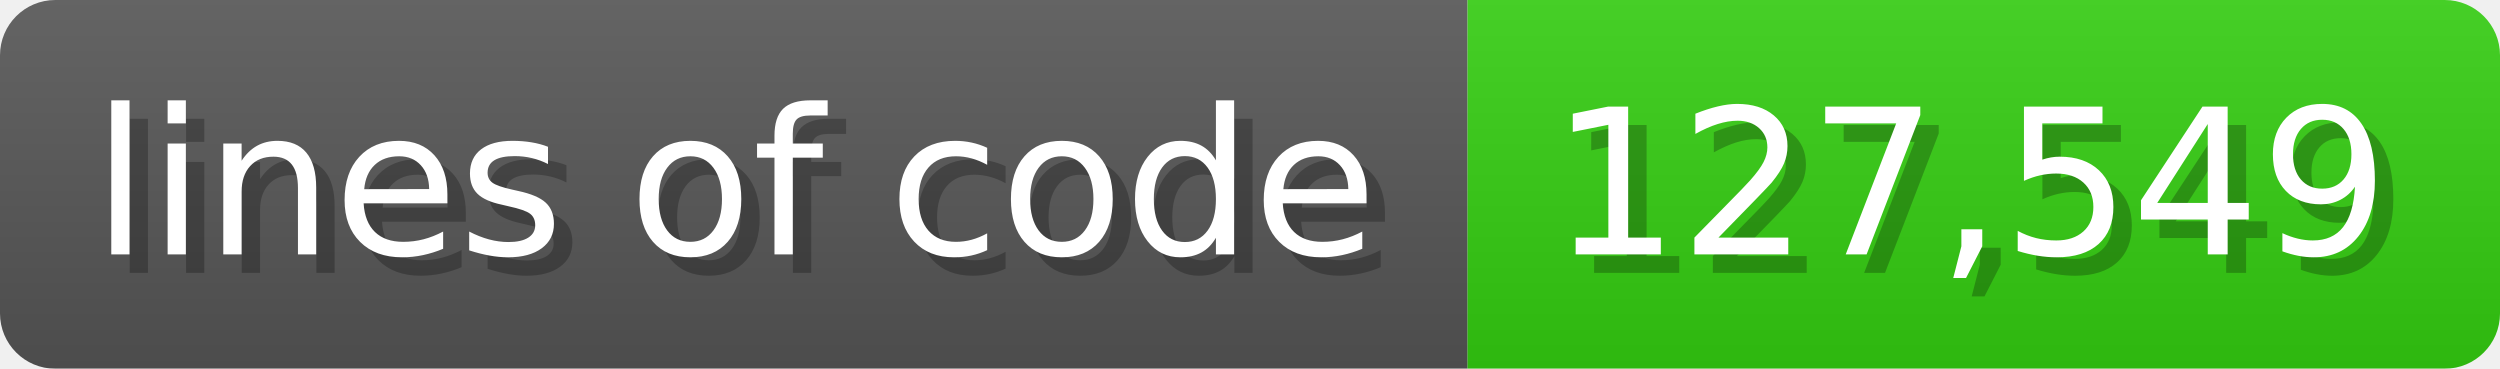
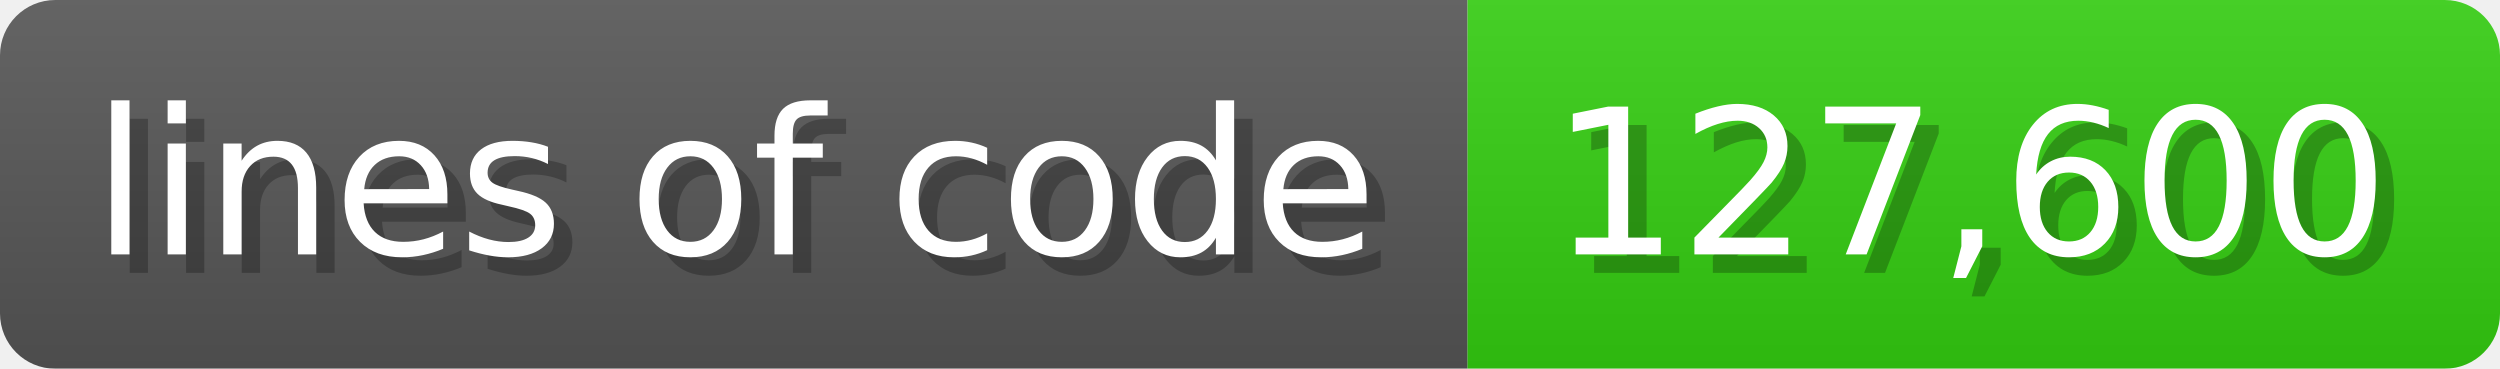
<svg xmlns="http://www.w3.org/2000/svg" width="135.6" height="20" viewBox="0 0 1356 200">
  <linearGradient id="a" x2="0" y2="100%">
    <stop offset="0" stop-opacity=".1" stop-color="#EEE" />
    <stop offset="1" stop-opacity=".1" />
  </linearGradient>
  <mask id="m">
    <rect width="1356" height="200" rx="30" fill="#FFF" />
  </mask>
  <g mask="url(#m)">
    <rect width="796" height="200" fill="#555" />
    <rect width="560" height="200" fill="#3C1" x="796" />
    <rect width="1356" height="200" fill="url(#a)" />
  </g>
  <g fill="#fff" text-anchor="start" font-family="Verdana,DejaVu Sans,sans-serif" font-size="110">
    <text x="60" y="148" textLength="696" fill="#000" opacity="0.25">lines of code</text>
    <text x="50" y="138" textLength="696">lines of code</text>
-     <text x="851" y="148" textLength="460" fill="#000" opacity="0.25">127,549</text>
-     <text x="841" y="138" textLength="460">127,549</text>
+     <text x="851" y="148" textLength="460" fill="#000" opacity="0.25">127,600</text>
+     <text x="841" y="138" textLength="460">127,600</text>
  </g>
</svg>
